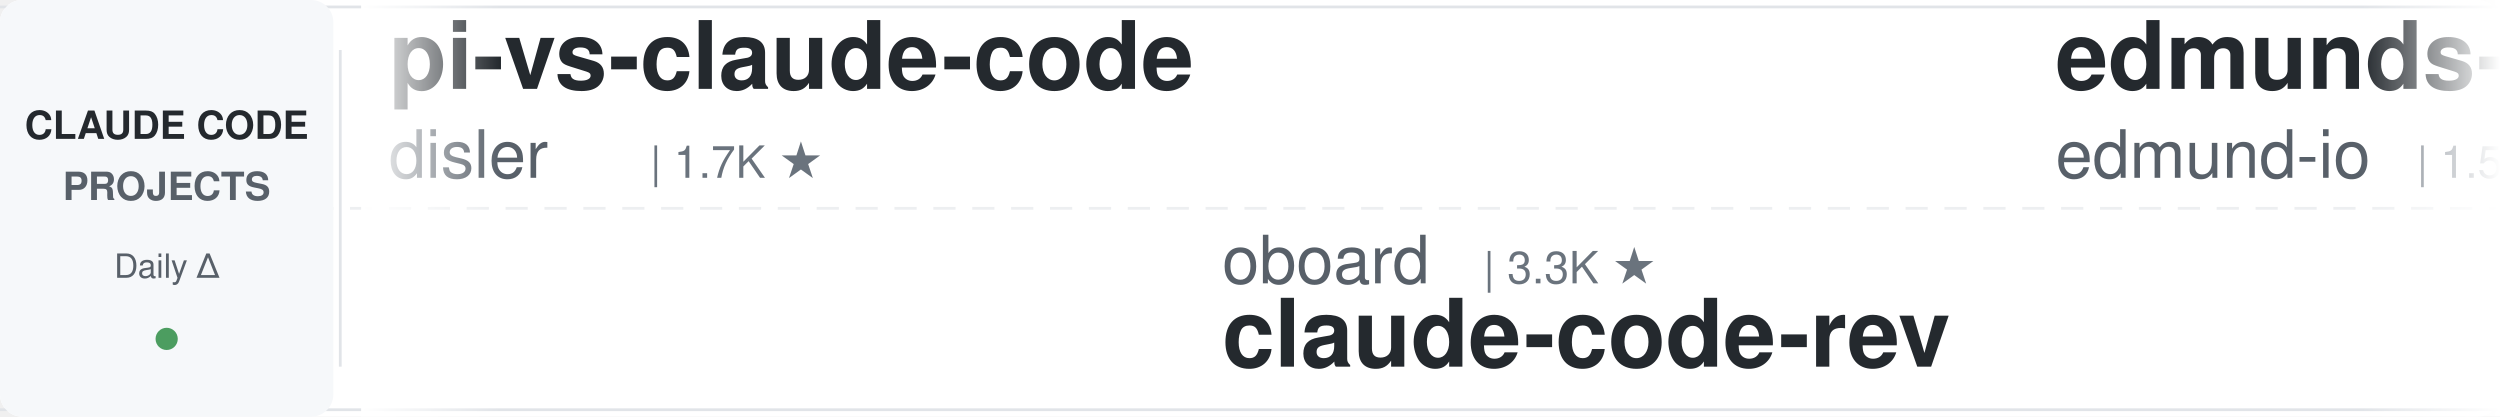
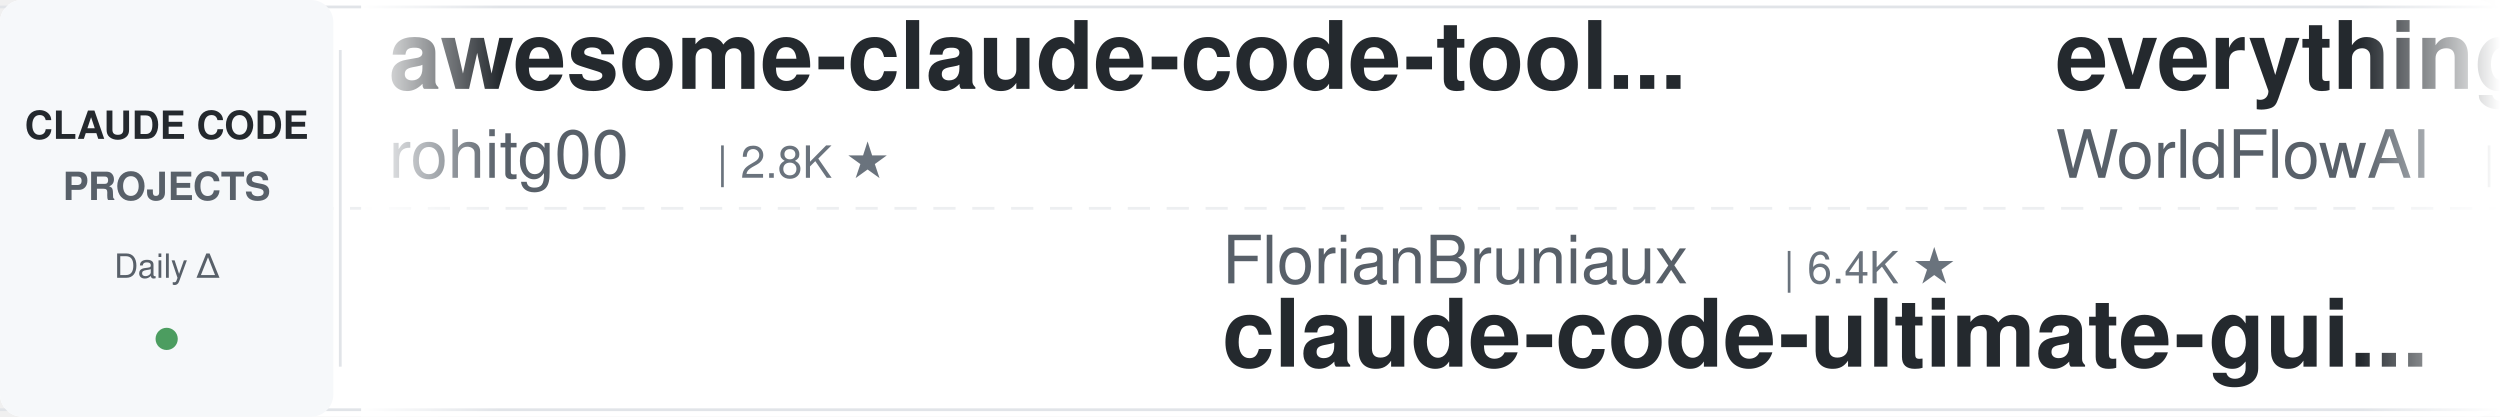
<svg xmlns="http://www.w3.org/2000/svg" width="900" height="150">
  <defs>
    <linearGradient id="leftFade" x1="0%" y1="0%" x2="100%" y2="0%">
      <stop offset="0%" style="stop-color:#ffffff;stop-opacity:1" />
      <stop offset="100%" style="stop-color:#ffffff;stop-opacity:0" />
    </linearGradient>
    <linearGradient id="rightFade" x1="0%" y1="0%" x2="100%" y2="0%">
      <stop offset="0%" style="stop-color:#ffffff;stop-opacity:0" />
      <stop offset="100%" style="stop-color:#ffffff;stop-opacity:1" />
    </linearGradient>
  </defs>
  <rect width="900" height="150" fill="#ffffff" rx="8" />
  <rect x="0" y="2" width="900" height="1" fill="#e1e4e8" />
  <rect x="0" y="147" width="900" height="1" fill="#e1e4e8" />
  <line x1="0" y1="75" x2="900" y2="75" stroke="#e1e4e8" stroke-width="1" stroke-dasharray="8 6" opacity="0.6" />
  <rect x="0" y="0" width="120" height="150" fill="#f6f8fa" rx="8" />
  <text x="60" y="50" font-family="-apple-system, BlinkMacSystemFont, 'Segoe UI', Helvetica, Arial, sans-serif" font-size="14" font-weight="600" fill="#24292e" text-anchor="middle">CLAUDE CODE</text>
  <text x="60" y="72" font-family="-apple-system, BlinkMacSystemFont, 'Segoe UI', Helvetica, Arial, sans-serif" font-size="14" font-weight="600" fill="#586069" text-anchor="middle">PROJECTS</text>
  <text x="60" y="100" font-family="-apple-system, BlinkMacSystemFont, 'Segoe UI', Helvetica, Arial, sans-serif" font-size="12" font-weight="500" fill="#586069" text-anchor="middle">Daily Δ</text>
  <circle cx="60" cy="122" r="4" fill="#22863a" opacity="0.8" />
  <rect x="122" y="18" width="1" height="114" fill="#e1e4e8" />
  <clipPath id="tickerClip">
    <rect x="130" y="0" width="770" height="150" />
  </clipPath>
  <g clip-path="url(#tickerClip)">
    <g id="tickerItems">
      <animateTransform attributeName="transform" attributeType="XML" type="translate" from="0 0" to="-3000 0" dur="54s" repeatCount="indefinite" />
      <g transform="translate(0, 0)">
-         <text x="140" y="32" font-family="-apple-system, BlinkMacSystemFont, 'Segoe UI', Helvetica, Arial, sans-serif" font-size="34" font-weight="600" fill="#24292e">pi-vs-claude-code</text>
-         <text x="140" y="64" font-family="-apple-system, BlinkMacSystemFont, 'Segoe UI', Helvetica, Arial, sans-serif" font-size="24" font-weight="400" fill="#586069">disler</text>
-         <text x="234" y="64" font-family="-apple-system, BlinkMacSystemFont, 'Segoe UI', Helvetica, Arial, sans-serif" font-size="16" font-weight="500" fill="#6a737d">| 1.7K ★</text>
+         <text x="140" y="32" font-family="-apple-system, BlinkMacSystemFont, 'Segoe UI', Helvetica, Arial, sans-serif" font-size="34" font-weight="600" fill="#24292e">awesome-claude-code-tool...</text>
+         <text x="140" y="64" font-family="-apple-system, BlinkMacSystemFont, 'Segoe UI', Helvetica, Arial, sans-serif" font-size="24" font-weight="400" fill="#586069">rohitg00</text>
+         <text x="258" y="64" font-family="-apple-system, BlinkMacSystemFont, 'Segoe UI', Helvetica, Arial, sans-serif" font-size="16" font-weight="500" fill="#6a737d">| 2.8K ★</text>
      </g>
      <g transform="translate(300, 0)">
-         <text x="140" y="102" font-family="-apple-system, BlinkMacSystemFont, 'Segoe UI', Helvetica, Arial, sans-serif" font-size="24" font-weight="400" fill="#586069">oboard</text>
-         <text x="234" y="102" font-family="-apple-system, BlinkMacSystemFont, 'Segoe UI', Helvetica, Arial, sans-serif" font-size="16" font-weight="500" fill="#6a737d">| 3.3K ★</text>
-         <text x="140" y="132" font-family="-apple-system, BlinkMacSystemFont, 'Segoe UI', Helvetica, Arial, sans-serif" font-size="34" font-weight="600" fill="#24292e">claude-code-rev</text>
+         <text x="140" y="102" font-family="-apple-system, BlinkMacSystemFont, 'Segoe UI', Helvetica, Arial, sans-serif" font-size="24" font-weight="400" fill="#586069">FlorianBruniaux</text>
+         <text x="342" y="102" font-family="-apple-system, BlinkMacSystemFont, 'Segoe UI', Helvetica, Arial, sans-serif" font-size="16" font-weight="500" fill="#6a737d">| 6.4K ★</text>
+         <text x="140" y="132" font-family="-apple-system, BlinkMacSystemFont, 'Segoe UI', Helvetica, Arial, sans-serif" font-size="34" font-weight="600" fill="#24292e">claude-code-ultimate-gui...</text>
      </g>
      <g transform="translate(600, 0)">
-         <text x="140" y="32" font-family="-apple-system, BlinkMacSystemFont, 'Segoe UI', Helvetica, Arial, sans-serif" font-size="34" font-weight="600" fill="#24292e">edmunds-claude-code</text>
-         <text x="140" y="64" font-family="-apple-system, BlinkMacSystemFont, 'Segoe UI', Helvetica, Arial, sans-serif" font-size="24" font-weight="400" fill="#586069">edmund-io</text>
-         <text x="270" y="64" font-family="-apple-system, BlinkMacSystemFont, 'Segoe UI', Helvetica, Arial, sans-serif" font-size="16" font-weight="500" fill="#6a737d">| 1.5K ★</text>
+         <text x="140" y="32" font-family="-apple-system, BlinkMacSystemFont, 'Segoe UI', Helvetica, Arial, sans-serif" font-size="34" font-weight="600" fill="#24292e">everything-claude-code</text>
+         <text x="140" y="64" font-family="-apple-system, BlinkMacSystemFont, 'Segoe UI', Helvetica, Arial, sans-serif" font-size="24" font-weight="400" fill="#586069">WorldFlowAI</text>
+         <text x="294" y="64" font-family="-apple-system, BlinkMacSystemFont, 'Segoe UI', Helvetica, Arial, sans-serif" font-size="16" font-weight="500" fill="#6a737d">| 6.1K ★</text>
      </g>
      <g transform="translate(900, 0)">
-         <text x="140" y="102" font-family="-apple-system, BlinkMacSystemFont, 'Segoe UI', Helvetica, Arial, sans-serif" font-size="24" font-weight="400" fill="#586069">WorldFlowAI</text>
-         <text x="294" y="102" font-family="-apple-system, BlinkMacSystemFont, 'Segoe UI', Helvetica, Arial, sans-serif" font-size="16" font-weight="500" fill="#6a737d">| 6.1K ★</text>
-         <text x="140" y="132" font-family="-apple-system, BlinkMacSystemFont, 'Segoe UI', Helvetica, Arial, sans-serif" font-size="34" font-weight="600" fill="#24292e">everything-claude-code</text>
+         <text x="140" y="102" font-family="-apple-system, BlinkMacSystemFont, 'Segoe UI', Helvetica, Arial, sans-serif" font-size="24" font-weight="400" fill="#586069">Chachamaru127</text>
+         <text x="318" y="102" font-family="-apple-system, BlinkMacSystemFont, 'Segoe UI', Helvetica, Arial, sans-serif" font-size="16" font-weight="500" fill="#6a737d">| 3.2K ★</text>
+         <text x="140" y="132" font-family="-apple-system, BlinkMacSystemFont, 'Segoe UI', Helvetica, Arial, sans-serif" font-size="34" font-weight="600" fill="#24292e">claude-code-harness</text>
      </g>
      <g transform="translate(1200, 0)">
-         <text x="140" y="32" font-family="-apple-system, BlinkMacSystemFont, 'Segoe UI', Helvetica, Arial, sans-serif" font-size="34" font-weight="600" fill="#24292e">claude-code-proxy</text>
-         <text x="140" y="64" font-family="-apple-system, BlinkMacSystemFont, 'Segoe UI', Helvetica, Arial, sans-serif" font-size="24" font-weight="400" fill="#586069">1rgs</text>
-         <text x="210" y="64" font-family="-apple-system, BlinkMacSystemFont, 'Segoe UI', Helvetica, Arial, sans-serif" font-size="16" font-weight="500" fill="#6a737d">| 3.8K ★</text>
+         <text x="140" y="32" font-family="-apple-system, BlinkMacSystemFont, 'Segoe UI', Helvetica, Arial, sans-serif" font-size="34" font-weight="600" fill="#24292e">claude-coder</text>
+         <text x="140" y="64" font-family="-apple-system, BlinkMacSystemFont, 'Segoe UI', Helvetica, Arial, sans-serif" font-size="24" font-weight="400" fill="#586069">kodu-ai</text>
+         <text x="246" y="64" font-family="-apple-system, BlinkMacSystemFont, 'Segoe UI', Helvetica, Arial, sans-serif" font-size="16" font-weight="500" fill="#6a737d">| 5.2K ★</text>
      </g>
      <g transform="translate(1500, 0)">
-         <text x="140" y="102" font-family="-apple-system, BlinkMacSystemFont, 'Segoe UI', Helvetica, Arial, sans-serif" font-size="24" font-weight="400" fill="#586069">anthropics</text>
-         <text x="282" y="102" font-family="-apple-system, BlinkMacSystemFont, 'Segoe UI', Helvetica, Arial, sans-serif" font-size="16" font-weight="500" fill="#6a737d">| 6.8K ★</text>
-         <text x="140" y="132" font-family="-apple-system, BlinkMacSystemFont, 'Segoe UI', Helvetica, Arial, sans-serif" font-size="34" font-weight="600" fill="#24292e">claude-code-security-rev...</text>
+         <text x="140" y="102" font-family="-apple-system, BlinkMacSystemFont, 'Segoe UI', Helvetica, Arial, sans-serif" font-size="24" font-weight="400" fill="#586069">shanraisshan</text>
+         <text x="306" y="102" font-family="-apple-system, BlinkMacSystemFont, 'Segoe UI', Helvetica, Arial, sans-serif" font-size="16" font-weight="500" fill="#6a737d">| 68.9K ★</text>
+         <text x="140" y="132" font-family="-apple-system, BlinkMacSystemFont, 'Segoe UI', Helvetica, Arial, sans-serif" font-size="34" font-weight="600" fill="#24292e">claude-code-best-practic...</text>
      </g>
      <g transform="translate(1800, 0)">
-         <text x="140" y="32" font-family="-apple-system, BlinkMacSystemFont, 'Segoe UI', Helvetica, Arial, sans-serif" font-size="34" font-weight="600" fill="#24292e">arcads-claude-code-mrpai...</text>
-         <text x="140" y="64" font-family="-apple-system, BlinkMacSystemFont, 'Segoe UI', Helvetica, Arial, sans-serif" font-size="24" font-weight="400" fill="#586069">mrpaidsocial</text>
-         <text x="306" y="64" font-family="-apple-system, BlinkMacSystemFont, 'Segoe UI', Helvetica, Arial, sans-serif" font-size="16" font-weight="500" fill="#6a737d">| 1.7K ★</text>
+         <text x="140" y="32" font-family="-apple-system, BlinkMacSystemFont, 'Segoe UI', Helvetica, Arial, sans-serif" font-size="34" font-weight="600" fill="#24292e">Claude-Code-Game-Studios</text>
+         <text x="140" y="64" font-family="-apple-system, BlinkMacSystemFont, 'Segoe UI', Helvetica, Arial, sans-serif" font-size="24" font-weight="400" fill="#586069">Donchitos</text>
+         <text x="270" y="64" font-family="-apple-system, BlinkMacSystemFont, 'Segoe UI', Helvetica, Arial, sans-serif" font-size="16" font-weight="500" fill="#6a737d">| 37.5K ★</text>
      </g>
      <g transform="translate(2100, 0)">
-         <text x="140" y="102" font-family="-apple-system, BlinkMacSystemFont, 'Segoe UI', Helvetica, Arial, sans-serif" font-size="24" font-weight="400" fill="#586069">andrew-kramer-inno</text>
-         <text x="378" y="102" font-family="-apple-system, BlinkMacSystemFont, 'Segoe UI', Helvetica, Arial, sans-serif" font-size="16" font-weight="500" fill="#6a737d">| 596 ★</text>
-         <text x="140" y="132" font-family="-apple-system, BlinkMacSystemFont, 'Segoe UI', Helvetica, Arial, sans-serif" font-size="34" font-weight="600" fill="#24292e">claude-code-source-build</text>
+         <text x="140" y="102" font-family="-apple-system, BlinkMacSystemFont, 'Segoe UI', Helvetica, Arial, sans-serif" font-size="24" font-weight="400" fill="#586069">LING71671</text>
+         <text x="270" y="102" font-family="-apple-system, BlinkMacSystemFont, 'Segoe UI', Helvetica, Arial, sans-serif" font-size="16" font-weight="500" fill="#6a737d">| 982 ★</text>
+         <text x="140" y="132" font-family="-apple-system, BlinkMacSystemFont, 'Segoe UI', Helvetica, Arial, sans-serif" font-size="34" font-weight="600" fill="#24292e">Open-ClaudeCode</text>
      </g>
      <g transform="translate(2400, 0)">
-         <text x="140" y="32" font-family="-apple-system, BlinkMacSystemFont, 'Segoe UI', Helvetica, Arial, sans-serif" font-size="34" font-weight="600" fill="#24292e">learn-claude-code</text>
-         <text x="140" y="64" font-family="-apple-system, BlinkMacSystemFont, 'Segoe UI', Helvetica, Arial, sans-serif" font-size="24" font-weight="400" fill="#586069">shareAI-lab</text>
-         <text x="294" y="64" font-family="-apple-system, BlinkMacSystemFont, 'Segoe UI', Helvetica, Arial, sans-serif" font-size="16" font-weight="500" fill="#6a737d">| 80.1K ★</text>
+         <text x="140" y="32" font-family="-apple-system, BlinkMacSystemFont, 'Segoe UI', Helvetica, Arial, sans-serif" font-size="34" font-weight="600" fill="#24292e">claude-code-security-rev...</text>
+         <text x="140" y="64" font-family="-apple-system, BlinkMacSystemFont, 'Segoe UI', Helvetica, Arial, sans-serif" font-size="24" font-weight="400" fill="#586069">anthropics</text>
+         <text x="282" y="64" font-family="-apple-system, BlinkMacSystemFont, 'Segoe UI', Helvetica, Arial, sans-serif" font-size="16" font-weight="500" fill="#6a737d">| 6.8K ★</text>
      </g>
      <g transform="translate(2700, 0)">
-         <text x="140" y="102" font-family="-apple-system, BlinkMacSystemFont, 'Segoe UI', Helvetica, Arial, sans-serif" font-size="24" font-weight="400" fill="#586069">anthropics</text>
-         <text x="282" y="102" font-family="-apple-system, BlinkMacSystemFont, 'Segoe UI', Helvetica, Arial, sans-serif" font-size="16" font-weight="500" fill="#6a737d">| 9.9K ★</text>
-         <text x="140" y="132" font-family="-apple-system, BlinkMacSystemFont, 'Segoe UI', Helvetica, Arial, sans-serif" font-size="34" font-weight="600" fill="#24292e">claude-code-action</text>
+         <text x="140" y="102" font-family="-apple-system, BlinkMacSystemFont, 'Segoe UI', Helvetica, Arial, sans-serif" font-size="24" font-weight="400" fill="#586069">lintsinghua</text>
+         <text x="294" y="102" font-family="-apple-system, BlinkMacSystemFont, 'Segoe UI', Helvetica, Arial, sans-serif" font-size="16" font-weight="500" fill="#6a737d">| 4.4K ★</text>
+         <text x="140" y="132" font-family="-apple-system, BlinkMacSystemFont, 'Segoe UI', Helvetica, Arial, sans-serif" font-size="34" font-weight="600" fill="#24292e">claude-code-book</text>
      </g>
      <g transform="translate(3000, 0)">
-         <text x="140" y="32" font-family="-apple-system, BlinkMacSystemFont, 'Segoe UI', Helvetica, Arial, sans-serif" font-size="34" font-weight="600" fill="#24292e">pi-vs-claude-code</text>
-         <text x="140" y="64" font-family="-apple-system, BlinkMacSystemFont, 'Segoe UI', Helvetica, Arial, sans-serif" font-size="24" font-weight="400" fill="#586069">disler</text>
-         <text x="234" y="64" font-family="-apple-system, BlinkMacSystemFont, 'Segoe UI', Helvetica, Arial, sans-serif" font-size="16" font-weight="500" fill="#6a737d">| 1.7K ★</text>
+         <text x="140" y="32" font-family="-apple-system, BlinkMacSystemFont, 'Segoe UI', Helvetica, Arial, sans-serif" font-size="34" font-weight="600" fill="#24292e">awesome-claude-code-tool...</text>
+         <text x="140" y="64" font-family="-apple-system, BlinkMacSystemFont, 'Segoe UI', Helvetica, Arial, sans-serif" font-size="24" font-weight="400" fill="#586069">rohitg00</text>
+         <text x="258" y="64" font-family="-apple-system, BlinkMacSystemFont, 'Segoe UI', Helvetica, Arial, sans-serif" font-size="16" font-weight="500" fill="#6a737d">| 2.8K ★</text>
      </g>
      <g transform="translate(3300, 0)">
-         <text x="140" y="102" font-family="-apple-system, BlinkMacSystemFont, 'Segoe UI', Helvetica, Arial, sans-serif" font-size="24" font-weight="400" fill="#586069">oboard</text>
-         <text x="234" y="102" font-family="-apple-system, BlinkMacSystemFont, 'Segoe UI', Helvetica, Arial, sans-serif" font-size="16" font-weight="500" fill="#6a737d">| 3.3K ★</text>
-         <text x="140" y="132" font-family="-apple-system, BlinkMacSystemFont, 'Segoe UI', Helvetica, Arial, sans-serif" font-size="34" font-weight="600" fill="#24292e">claude-code-rev</text>
+         <text x="140" y="102" font-family="-apple-system, BlinkMacSystemFont, 'Segoe UI', Helvetica, Arial, sans-serif" font-size="24" font-weight="400" fill="#586069">FlorianBruniaux</text>
+         <text x="342" y="102" font-family="-apple-system, BlinkMacSystemFont, 'Segoe UI', Helvetica, Arial, sans-serif" font-size="16" font-weight="500" fill="#6a737d">| 6.4K ★</text>
+         <text x="140" y="132" font-family="-apple-system, BlinkMacSystemFont, 'Segoe UI', Helvetica, Arial, sans-serif" font-size="34" font-weight="600" fill="#24292e">claude-code-ultimate-gui...</text>
      </g>
      <g transform="translate(3600, 0)">
-         <text x="140" y="32" font-family="-apple-system, BlinkMacSystemFont, 'Segoe UI', Helvetica, Arial, sans-serif" font-size="34" font-weight="600" fill="#24292e">edmunds-claude-code</text>
-         <text x="140" y="64" font-family="-apple-system, BlinkMacSystemFont, 'Segoe UI', Helvetica, Arial, sans-serif" font-size="24" font-weight="400" fill="#586069">edmund-io</text>
-         <text x="270" y="64" font-family="-apple-system, BlinkMacSystemFont, 'Segoe UI', Helvetica, Arial, sans-serif" font-size="16" font-weight="500" fill="#6a737d">| 1.5K ★</text>
+         <text x="140" y="32" font-family="-apple-system, BlinkMacSystemFont, 'Segoe UI', Helvetica, Arial, sans-serif" font-size="34" font-weight="600" fill="#24292e">everything-claude-code</text>
+         <text x="140" y="64" font-family="-apple-system, BlinkMacSystemFont, 'Segoe UI', Helvetica, Arial, sans-serif" font-size="24" font-weight="400" fill="#586069">WorldFlowAI</text>
+         <text x="294" y="64" font-family="-apple-system, BlinkMacSystemFont, 'Segoe UI', Helvetica, Arial, sans-serif" font-size="16" font-weight="500" fill="#6a737d">| 6.1K ★</text>
      </g>
      <g transform="translate(3900, 0)">
-         <text x="140" y="102" font-family="-apple-system, BlinkMacSystemFont, 'Segoe UI', Helvetica, Arial, sans-serif" font-size="24" font-weight="400" fill="#586069">WorldFlowAI</text>
-         <text x="294" y="102" font-family="-apple-system, BlinkMacSystemFont, 'Segoe UI', Helvetica, Arial, sans-serif" font-size="16" font-weight="500" fill="#6a737d">| 6.1K ★</text>
-         <text x="140" y="132" font-family="-apple-system, BlinkMacSystemFont, 'Segoe UI', Helvetica, Arial, sans-serif" font-size="34" font-weight="600" fill="#24292e">everything-claude-code</text>
+         <text x="140" y="102" font-family="-apple-system, BlinkMacSystemFont, 'Segoe UI', Helvetica, Arial, sans-serif" font-size="24" font-weight="400" fill="#586069">Chachamaru127</text>
+         <text x="318" y="102" font-family="-apple-system, BlinkMacSystemFont, 'Segoe UI', Helvetica, Arial, sans-serif" font-size="16" font-weight="500" fill="#6a737d">| 3.2K ★</text>
+         <text x="140" y="132" font-family="-apple-system, BlinkMacSystemFont, 'Segoe UI', Helvetica, Arial, sans-serif" font-size="34" font-weight="600" fill="#24292e">claude-code-harness</text>
      </g>
    </g>
  </g>
  <rect x="130" y="0" width="50" height="150" fill="url(#leftFade)" />
  <rect x="850" y="0" width="50" height="150" fill="url(#rightFade)" />
</svg>
